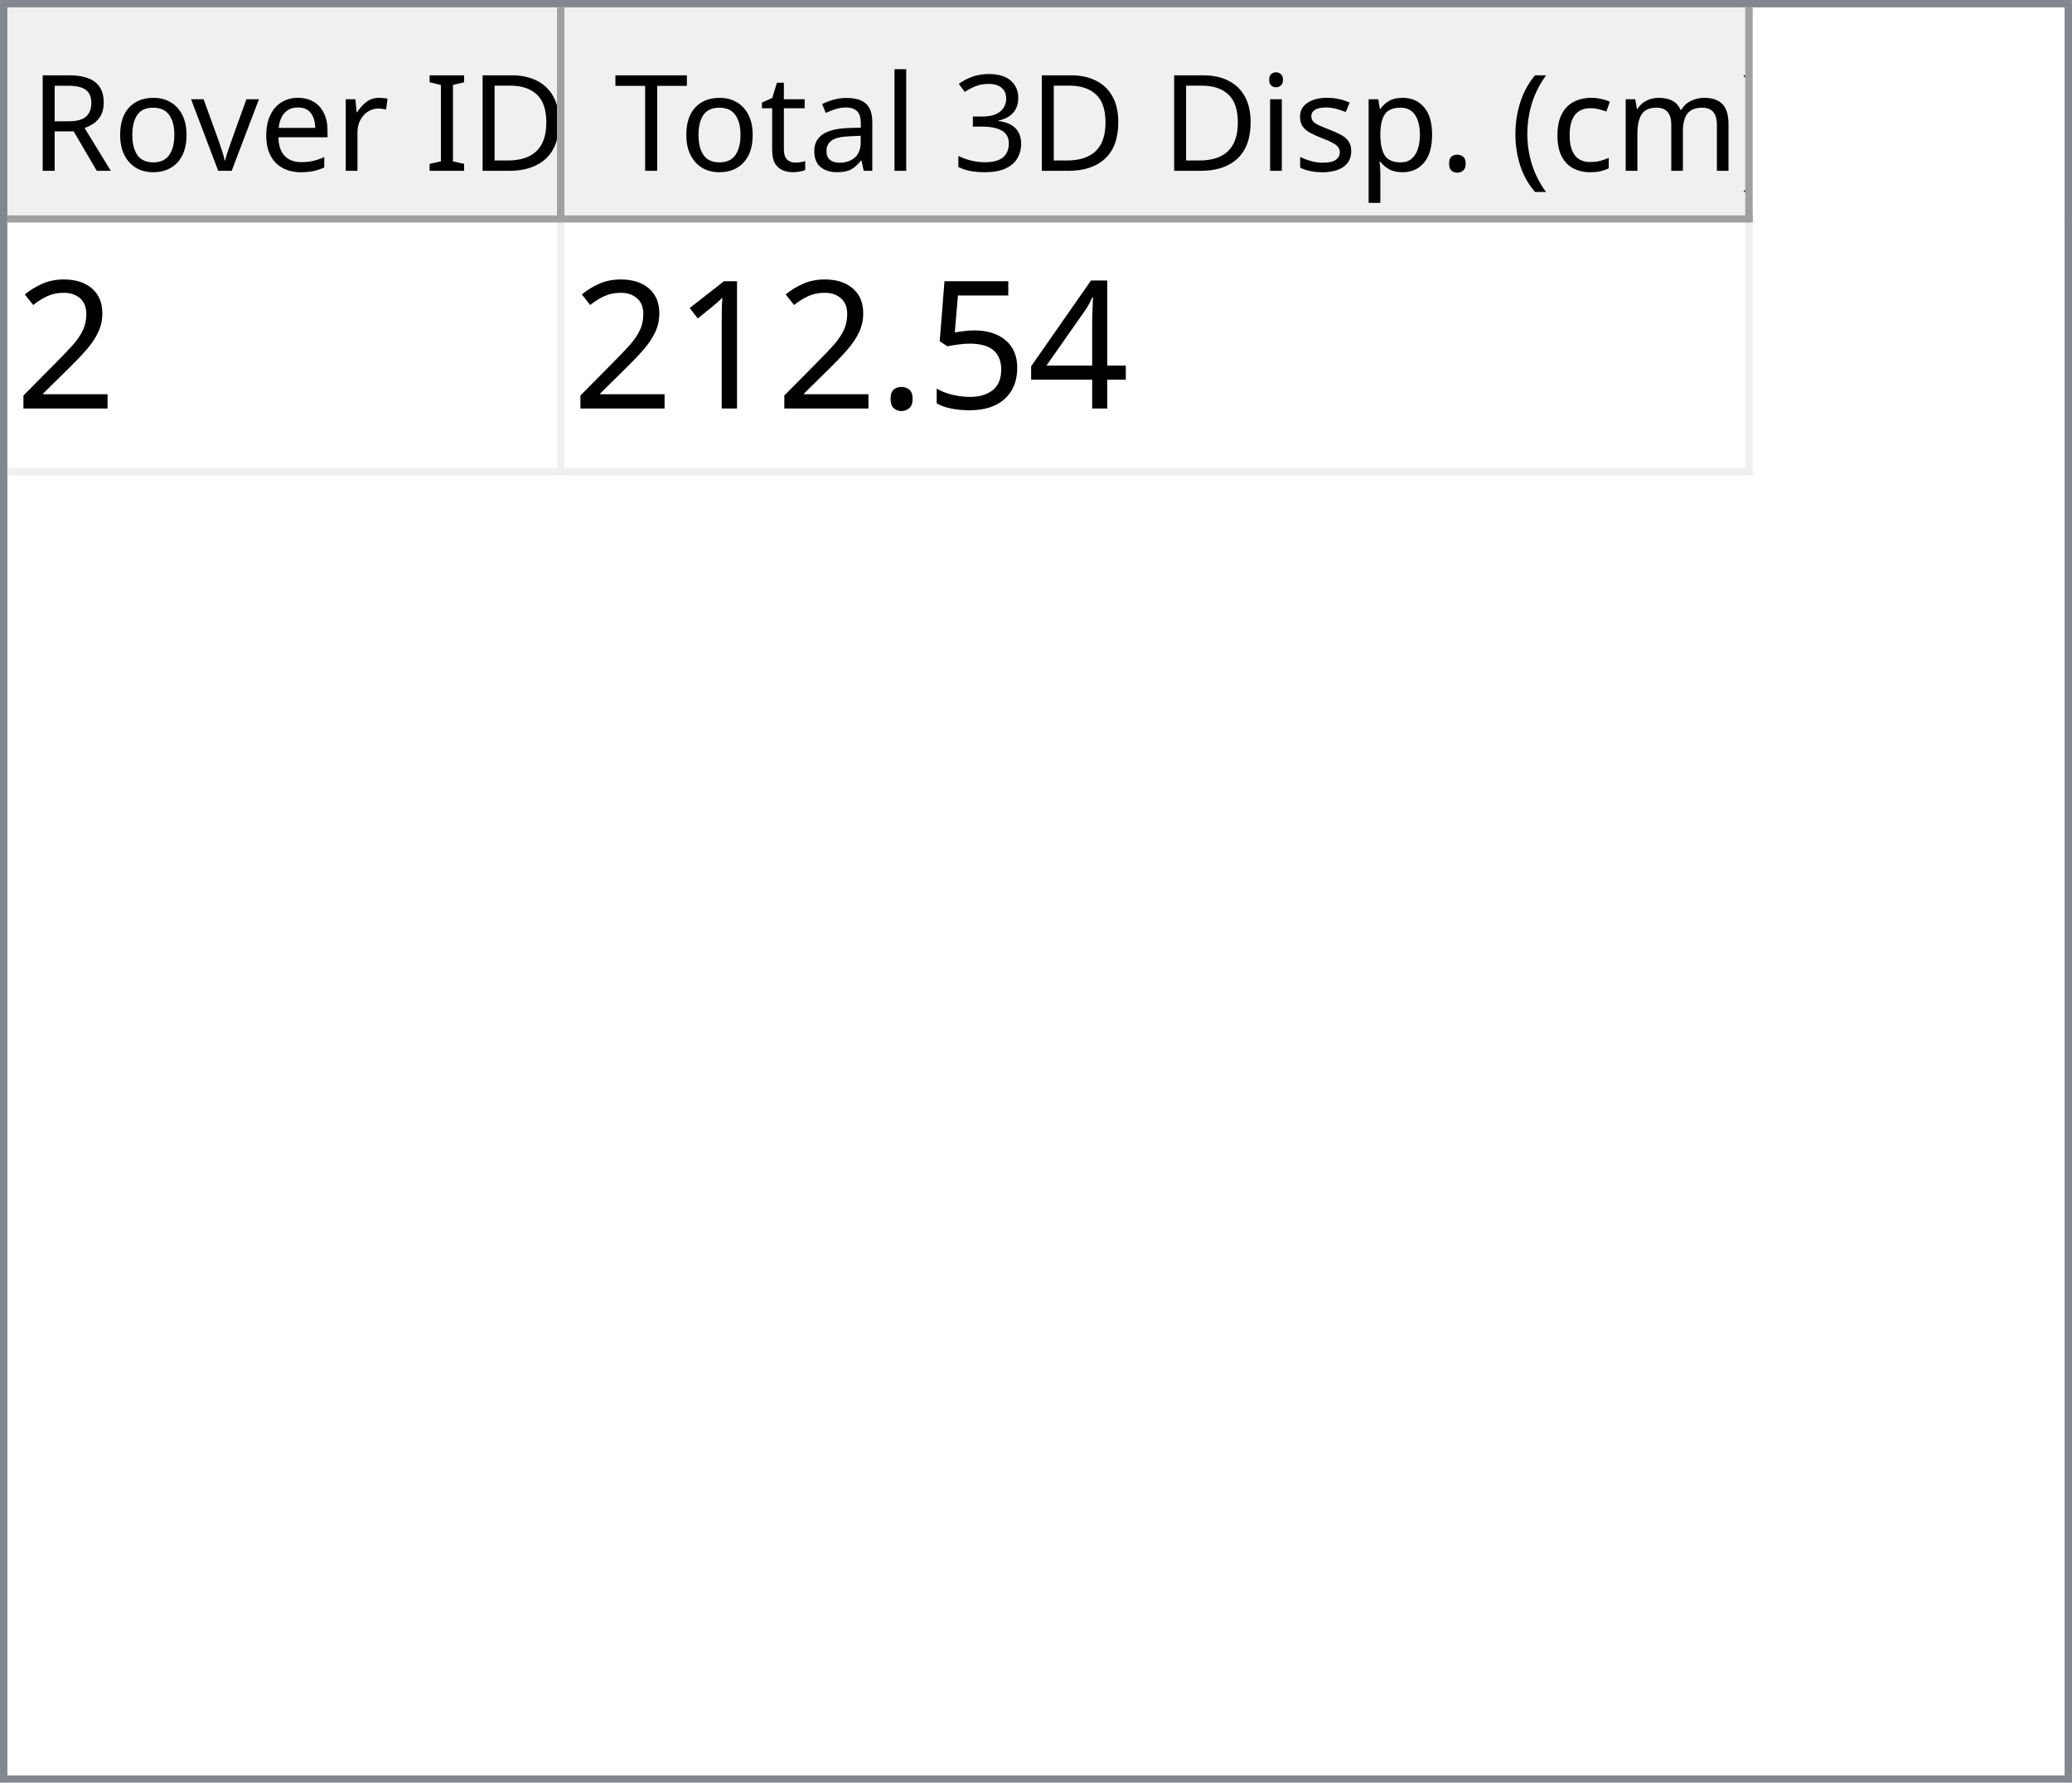
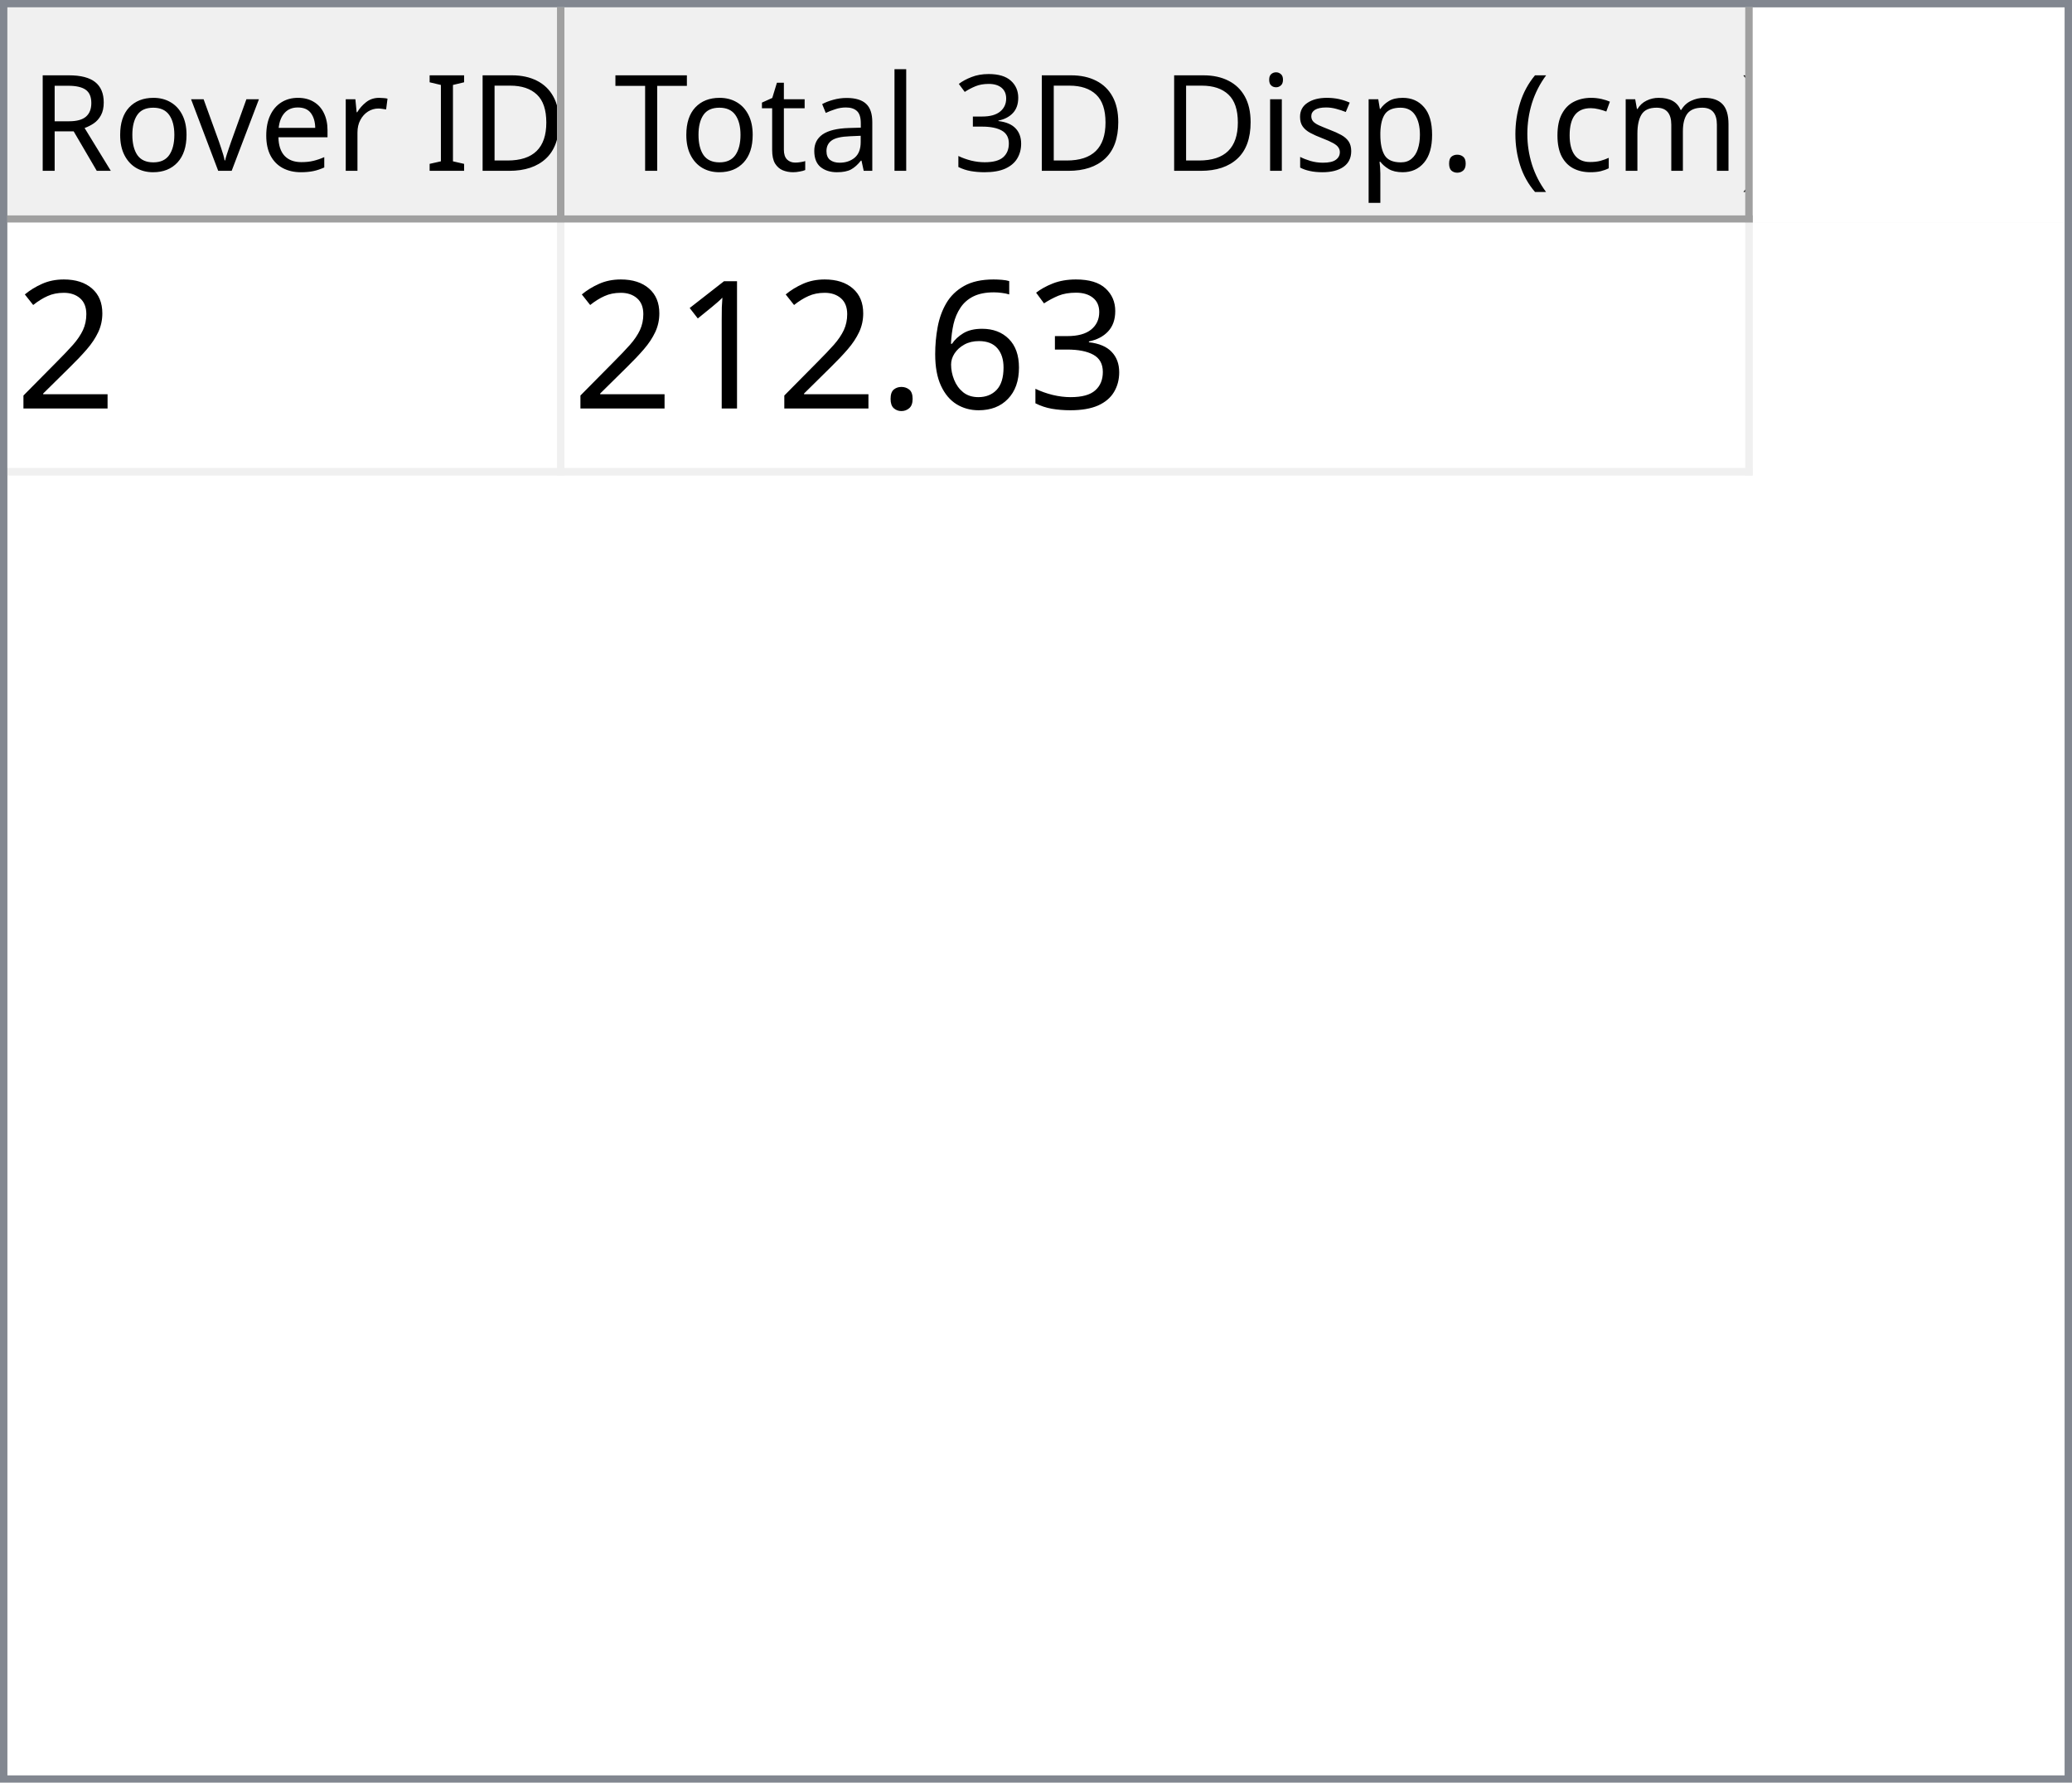
<svg xmlns="http://www.w3.org/2000/svg" style="fill-opacity:1; color-rendering:auto; color-interpolation:auto; text-rendering:auto; stroke:black; stroke-linecap:square; stroke-miterlimit:10; shape-rendering:auto; stroke-opacity:1; fill:black; stroke-dasharray:none; font-weight:normal; stroke-width:1; font-family:'Dialog'; font-style:normal; stroke-linejoin:miter; font-size:12px; stroke-dashoffset:0; image-rendering:auto;" width="279" height="240">
  <defs id="genericDefs" />
  <g>
    <defs id="defs1">
      <clipPath clipPathUnits="userSpaceOnUse" id="clipPath1">
        <path d="M0 0 L279 0 L279 240 L0 240 L0 0 Z" />
      </clipPath>
      <clipPath clipPathUnits="userSpaceOnUse" id="clipPath2">
        <path d="M0 0 L0 240 L279 240 L279 0 Z" />
      </clipPath>
      <clipPath clipPathUnits="userSpaceOnUse" id="clipPath3">
        <path d="M0 0 L0 29 L277 29 L277 0 Z" />
      </clipPath>
      <clipPath clipPathUnits="userSpaceOnUse" id="clipPath4">
        <path d="M0 0 L0 29 L75 29 L75 0 Z" />
      </clipPath>
      <clipPath clipPathUnits="userSpaceOnUse" id="clipPath5">
        <path d="M1 1 L1 28 L74 28 L74 1 Z" />
      </clipPath>
      <clipPath clipPathUnits="userSpaceOnUse" id="clipPath6">
        <path d="M0 0 L0 27 L73 27 L73 0 Z" />
      </clipPath>
      <clipPath clipPathUnits="userSpaceOnUse" id="clipPath7">
        <path d="M-0.5 -0.5 L-0.5 28.5 L74.5 28.5 L74.5 -0.5 Z" />
      </clipPath>
      <clipPath clipPathUnits="userSpaceOnUse" id="clipPath8">
        <path d="M0 0 L0 29 L160 29 L160 0 Z" />
      </clipPath>
      <clipPath clipPathUnits="userSpaceOnUse" id="clipPath9">
        <path d="M1 1 L1 28 L159 28 L159 1 Z" />
      </clipPath>
      <clipPath clipPathUnits="userSpaceOnUse" id="clipPath10">
        <path d="M0 0 L0 27 L158 27 L158 0 Z" />
      </clipPath>
      <clipPath clipPathUnits="userSpaceOnUse" id="clipPath11">
        <path d="M-0.5 -0.5 L-0.5 28.5 L159.5 28.5 L159.5 -0.5 Z" />
      </clipPath>
      <clipPath clipPathUnits="userSpaceOnUse" id="clipPath12">
        <path d="M0 0 L0 209 L277 209 L277 0 Z" />
      </clipPath>
      <clipPath clipPathUnits="userSpaceOnUse" id="clipPath13">
        <path d="M0 0 L0 34 L235 34 L235 0 Z" />
      </clipPath>
      <clipPath clipPathUnits="userSpaceOnUse" id="clipPath14">
        <path d="M-0.5 -0.5 L-0.5 33.5 L234.5 33.5 L234.5 -0.5 Z" />
      </clipPath>
      <clipPath clipPathUnits="userSpaceOnUse" id="clipPath15">
        <path d="M0 0 L0 33 L74 33 L74 0 Z" />
      </clipPath>
      <clipPath clipPathUnits="userSpaceOnUse" id="clipPath16">
        <path d="M0 0 L0 33 L159 33 L159 0 Z" />
      </clipPath>
      <font horiz-adv-x="64.551" id="font1">
        <font-face ascent="107.91" descent="25.098" units-per-em="100" style="font-style:normal; font-family:Segoe UI; font-weight:normal;" />
        <missing-glyph horiz-adv-x="64.551" d="M8.109 0 L8.109 68.266 L56.453 68.266 L56.453 0 L8.109 0 ZM15.328 7.234 L49.219 7.234 L49.219 61.031 L15.328 61.031 L15.328 7.234 Z" />
        <glyph unicode="D" horiz-adv-x="70.117" d="M9.188 0 L9.188 70.016 L28.516 70.016 Q65.531 70.016 65.531 35.891 Q65.531 19.672 55.25 9.836 Q44.969 0 27.734 0 L9.188 0 ZM17.391 62.594 L17.391 7.422 L27.828 7.422 Q41.609 7.422 49.273 14.797 Q56.938 22.172 56.938 35.688 Q56.938 62.594 28.328 62.594 L17.391 62.594 Z" />
        <glyph unicode="I" horiz-adv-x="26.611" d="M17.391 0 L9.188 0 L9.188 70.016 L17.391 70.016 L17.391 0 Z" />
        <glyph unicode=" " horiz-adv-x="27.393" d="" />
        <glyph unicode="r" horiz-adv-x="34.766" d="M34.188 41.891 Q32.078 43.5 28.125 43.5 Q23 43.5 19.555 38.672 Q16.109 33.844 16.109 25.484 L16.109 0 L8.109 0 L8.109 50 L16.109 50 L16.109 39.703 L16.312 39.703 Q18.016 44.969 21.531 47.922 Q25.047 50.875 29.391 50.875 Q32.516 50.875 34.188 50.203 L34.188 41.891 Z" />
        <glyph unicode="e" horiz-adv-x="52.295" d="M48.297 23 L12.984 23 Q13.188 14.656 17.484 10.109 Q21.781 5.562 29.297 5.562 Q37.75 5.562 44.828 11.141 L44.828 3.609 Q38.234 -1.172 27.391 -1.172 Q16.797 -1.172 10.742 5.641 Q4.688 12.453 4.688 24.812 Q4.688 36.469 11.305 43.82 Q17.922 51.172 27.734 51.172 Q37.547 51.172 42.922 44.828 Q48.297 38.484 48.297 27.203 L48.297 23 ZM40.094 29.781 Q40.047 36.719 36.75 40.578 Q33.453 44.438 27.594 44.438 Q21.922 44.438 17.969 40.383 Q14.016 36.328 13.094 29.781 L40.094 29.781 Z" />
        <glyph unicode="v" horiz-adv-x="47.9" d="M47.406 50 L27.484 0 L19.625 0 L0.688 50 L9.469 50 L22.172 13.672 Q23.578 9.672 23.922 6.688 L24.125 6.688 Q24.609 10.453 25.688 13.484 L38.969 50 L47.406 50 Z" />
        <glyph unicode="o" horiz-adv-x="58.594" d="M29 -1.172 Q17.922 -1.172 11.305 5.836 Q4.688 12.844 4.688 24.422 Q4.688 37.016 11.57 44.094 Q18.453 51.172 30.172 51.172 Q41.359 51.172 47.633 44.289 Q53.906 37.406 53.906 25.203 Q53.906 13.234 47.141 6.031 Q40.375 -1.172 29 -1.172 ZM29.594 44.438 Q21.875 44.438 17.383 39.188 Q12.891 33.938 12.891 24.703 Q12.891 15.828 17.43 10.695 Q21.969 5.562 29.594 5.562 Q37.359 5.562 41.531 10.594 Q45.703 15.625 45.703 24.906 Q45.703 34.281 41.531 39.359 Q37.359 44.438 29.594 44.438 Z" />
        <glyph unicode="R" horiz-adv-x="59.814" d="M59.375 0 L49.609 0 L37.891 19.625 Q36.281 22.359 34.766 24.289 Q33.25 26.219 31.664 27.438 Q30.078 28.656 28.25 29.219 Q26.422 29.781 24.125 29.781 L17.391 29.781 L17.391 0 L9.188 0 L9.188 70.016 L30.078 70.016 Q34.672 70.016 38.555 68.867 Q42.438 67.719 45.289 65.375 Q48.141 63.031 49.758 59.547 Q51.375 56.062 51.375 51.375 Q51.375 47.703 50.273 44.656 Q49.172 41.609 47.148 39.211 Q45.125 36.812 42.266 35.133 Q39.406 33.453 35.844 32.516 L35.844 32.328 Q37.594 31.547 38.891 30.547 Q40.188 29.547 41.359 28.18 Q42.531 26.812 43.68 25.078 Q44.828 23.344 46.234 21.047 L59.375 0 ZM17.391 62.594 L17.391 37.203 L28.516 37.203 Q31.594 37.203 34.203 38.133 Q36.812 39.062 38.719 40.797 Q40.625 42.531 41.703 45.047 Q42.781 47.562 42.781 50.688 Q42.781 56.297 39.141 59.445 Q35.5 62.594 28.609 62.594 L17.391 62.594 Z" />
        <glyph unicode=")" horiz-adv-x="30.176" d="M8.297 -15.922 L1.172 -15.922 Q16.406 2.344 16.406 26.812 Q16.406 51.469 1.078 70.016 L8.297 70.016 Q23.531 52.156 23.531 26.703 Q23.531 1.375 8.297 -15.922 Z" />
        <glyph unicode="m" horiz-adv-x="86.133" d="M79.109 0 L71.094 0 L71.094 28.719 Q71.094 37.016 68.531 40.727 Q65.969 44.438 59.906 44.438 Q54.781 44.438 51.195 39.75 Q47.609 35.062 47.609 28.516 L47.609 0 L39.594 0 L39.594 29.688 Q39.594 44.438 28.219 44.438 Q22.953 44.438 19.531 40.016 Q16.109 35.594 16.109 28.516 L16.109 0 L8.109 0 L8.109 50 L16.109 50 L16.109 42.094 L16.312 42.094 Q21.625 51.172 31.844 51.172 Q36.969 51.172 40.773 48.312 Q44.578 45.453 46 40.828 Q51.562 51.172 62.594 51.172 Q79.109 51.172 79.109 30.812 L79.109 0 Z" />
        <glyph unicode="c" horiz-adv-x="46.191" d="M42.188 2.297 Q36.422 -1.172 28.516 -1.172 Q17.828 -1.172 11.258 5.789 Q4.688 12.75 4.688 23.828 Q4.688 36.188 11.766 43.68 Q18.844 51.172 30.672 51.172 Q37.25 51.172 42.281 48.734 L42.281 40.531 Q36.719 44.438 30.375 44.438 Q22.703 44.438 17.797 38.945 Q12.891 33.453 12.891 24.516 Q12.891 15.719 17.508 10.641 Q22.125 5.562 29.891 5.562 Q36.422 5.562 42.188 9.906 L42.188 2.297 Z" />
        <glyph unicode="(" horiz-adv-x="30.176" d="M29.109 -15.922 L21.969 -15.922 Q6.844 1.375 6.844 26.703 Q6.844 52.156 21.969 70.016 L29.203 70.016 Q13.875 51.469 13.875 26.812 Q13.875 2.344 29.109 -15.922 Z" />
        <glyph unicode="." horiz-adv-x="21.68" d="M10.891 -1.078 Q8.641 -1.078 7.055 0.539 Q5.469 2.156 5.469 4.391 Q5.469 6.641 7.055 8.273 Q8.641 9.906 10.891 9.906 Q13.188 9.906 14.797 8.273 Q16.406 6.641 16.406 4.391 Q16.406 2.156 14.797 0.539 Q13.188 -1.078 10.891 -1.078 Z" />
        <glyph unicode="p" horiz-adv-x="58.789" d="M16.312 7.234 L16.109 7.234 L16.109 -23 L8.109 -23 L8.109 50 L16.109 50 L16.109 41.219 L16.312 41.219 Q22.219 51.172 33.594 51.172 Q43.266 51.172 48.688 44.461 Q54.109 37.75 54.109 26.469 Q54.109 13.922 48 6.375 Q41.891 -1.172 31.297 -1.172 Q21.578 -1.172 16.312 7.234 ZM16.109 27.391 L16.109 20.406 Q16.109 14.203 20.141 9.883 Q24.172 5.562 30.375 5.562 Q37.641 5.562 41.773 11.133 Q45.906 16.703 45.906 26.609 Q45.906 34.969 42.047 39.703 Q38.188 44.438 31.594 44.438 Q24.609 44.438 20.359 39.578 Q16.109 34.719 16.109 27.391 Z" />
        <glyph unicode="s" horiz-adv-x="42.432" d="M5.078 1.812 L5.078 10.406 Q11.625 5.562 19.484 5.562 Q30.031 5.562 30.031 12.594 Q30.031 14.594 29.125 15.992 Q28.219 17.391 26.68 18.461 Q25.141 19.531 23.07 20.383 Q21 21.234 18.609 22.172 Q15.281 23.484 12.766 24.828 Q10.25 26.172 8.57 27.859 Q6.891 29.547 6.031 31.695 Q5.172 33.844 5.172 36.719 Q5.172 40.234 6.789 42.945 Q8.406 45.656 11.086 47.484 Q13.766 49.312 17.211 50.242 Q20.656 51.172 24.312 51.172 Q30.812 51.172 35.938 48.922 L35.938 40.828 Q30.422 44.438 23.25 44.438 Q21 44.438 19.195 43.922 Q17.391 43.406 16.094 42.477 Q14.797 41.547 14.086 40.258 Q13.375 38.969 13.375 37.406 Q13.375 35.453 14.086 34.133 Q14.797 32.812 16.164 31.789 Q17.531 30.766 19.484 29.938 Q21.438 29.109 23.922 28.125 Q27.25 26.859 29.883 25.516 Q32.516 24.172 34.375 22.484 Q36.234 20.797 37.234 18.602 Q38.234 16.406 38.234 13.375 Q38.234 9.672 36.602 6.938 Q34.969 4.203 32.234 2.398 Q29.5 0.594 25.93 -0.289 Q22.359 -1.172 18.453 -1.172 Q10.75 -1.172 5.078 1.812 Z" />
        <glyph unicode="i" horiz-adv-x="24.219" d="M12.203 62.703 Q10.062 62.703 8.547 64.164 Q7.031 65.625 7.031 67.875 Q7.031 70.125 8.547 71.609 Q10.062 73.094 12.203 73.094 Q14.406 73.094 15.945 71.609 Q17.484 70.125 17.484 67.875 Q17.484 65.719 15.945 64.211 Q14.406 62.703 12.203 62.703 ZM16.109 0 L8.109 0 L8.109 50 L16.109 50 L16.109 0 Z" />
        <glyph unicode="3" horiz-adv-x="53.906" d="M46.531 19.828 Q46.531 15.094 44.75 11.211 Q42.969 7.328 39.719 4.57 Q36.469 1.812 31.93 0.297 Q27.391 -1.219 21.922 -1.219 Q11.922 -1.219 6 2.594 L6 11.188 Q13.094 5.609 22.219 5.609 Q25.875 5.609 28.828 6.539 Q31.781 7.469 33.906 9.227 Q36.031 10.984 37.18 13.477 Q38.328 15.969 38.328 19.094 Q38.328 32.812 18.797 32.812 L12.984 32.812 L12.984 39.594 L18.5 39.594 Q35.797 39.594 35.797 52.484 Q35.797 64.406 22.609 64.406 Q15.188 64.406 8.688 59.422 L8.688 67.188 Q15.375 71.188 24.609 71.188 Q29 71.188 32.57 69.969 Q36.141 68.75 38.68 66.555 Q41.219 64.359 42.609 61.281 Q44 58.203 44 54.5 Q44 40.672 30.031 36.719 L30.031 36.531 Q33.594 36.141 36.625 34.797 Q39.656 33.453 41.852 31.305 Q44.047 29.156 45.289 26.25 Q46.531 23.344 46.531 19.828 Z" />
        <glyph unicode="l" horiz-adv-x="24.219" d="M16.109 0 L8.109 0 L8.109 74.031 L16.109 74.031 L16.109 0 Z" />
        <glyph unicode="a" horiz-adv-x="50.879" d="M43.891 0 L35.891 0 L35.891 7.812 L35.688 7.812 Q30.469 -1.172 20.312 -1.172 Q12.844 -1.172 8.617 2.781 Q4.391 6.734 4.391 13.281 Q4.391 27.297 20.906 29.594 L35.891 31.688 Q35.891 44.438 25.594 44.438 Q16.547 44.438 9.281 38.281 L9.281 46.484 Q16.656 51.172 26.266 51.172 Q43.891 51.172 43.891 32.516 L43.891 0 ZM35.891 25.297 L23.828 23.641 Q18.266 22.859 15.43 20.875 Q12.594 18.891 12.594 13.875 Q12.594 10.203 15.211 7.883 Q17.828 5.562 22.172 5.562 Q28.125 5.562 32.008 9.742 Q35.891 13.922 35.891 20.312 L35.891 25.297 Z" />
        <glyph unicode="t" horiz-adv-x="33.887" d="M31.297 0.484 Q28.469 -1.078 23.828 -1.078 Q10.688 -1.078 10.688 13.578 L10.688 43.172 L2.094 43.172 L2.094 50 L10.688 50 L10.688 62.203 L18.703 64.797 L18.703 50 L31.297 50 L31.297 43.172 L18.703 43.172 L18.703 14.984 Q18.703 9.969 20.414 7.82 Q22.125 5.672 26.078 5.672 Q29.109 5.672 31.297 7.328 L31.297 0.484 Z" />
        <glyph unicode="T" horiz-adv-x="52.393" d="M50.594 62.594 L30.375 62.594 L30.375 0 L22.172 0 L22.172 62.594 L2 62.594 L2 70.016 L50.594 70.016 L50.594 62.594 Z" />
      </font>
      <font horiz-adv-x="75.0" id="font2">
        <font-face ascent="100.537" descent="21.973" units-per-em="100" style="font-style:normal; font-family:sans-serif; font-weight:normal;" />
        <missing-glyph horiz-adv-x="75.0" d="M12.5 0 L12.5 62.5 L62.5 62.5 L62.5 0 L12.5 0 ZM14.062 1.562 L60.938 1.562 L60.938 60.938 L14.062 60.938 L14.062 1.562 Z" />
        <glyph unicode="2" horiz-adv-x="55.615" d="M50.344 8.453 L50.344 0 L3.031 0 Q2.938 3.172 4.047 6.109 Q5.859 10.938 9.836 15.625 Q13.812 20.312 21.344 26.469 Q33.016 36.031 37.117 41.625 Q41.219 47.219 41.219 52.203 Q41.219 57.422 37.477 61.008 Q33.734 64.594 27.734 64.594 Q21.391 64.594 17.578 60.789 Q13.766 56.984 13.719 50.25 L4.688 51.172 Q5.609 61.281 11.664 66.578 Q17.719 71.875 27.938 71.875 Q38.234 71.875 44.242 66.164 Q50.25 60.453 50.25 52 Q50.25 47.703 48.492 43.555 Q46.734 39.406 42.656 34.812 Q38.578 30.219 29.109 22.219 Q21.188 15.578 18.945 13.211 Q16.703 10.844 15.234 8.453 L50.344 8.453 Z" />
-         <glyph unicode="4" horiz-adv-x="55.615" d="M32.328 0 L32.328 17.141 L1.266 17.141 L1.266 25.203 L33.938 71.578 L41.109 71.578 L41.109 25.203 L50.781 25.203 L50.781 17.141 L41.109 17.141 L41.109 0 L32.328 0 ZM32.328 25.203 L32.328 57.469 L9.906 25.203 L32.328 25.203 Z" />
-         <glyph unicode="5" horiz-adv-x="55.615" d="M4.156 18.75 L13.375 19.531 Q14.406 12.797 18.141 9.398 Q21.875 6 27.156 6 Q33.5 6 37.891 10.789 Q42.281 15.578 42.281 23.484 Q42.281 31 38.062 35.352 Q33.844 39.703 27 39.703 Q22.75 39.703 19.336 37.773 Q15.922 35.844 13.969 32.766 L5.719 33.844 L12.641 70.609 L48.25 70.609 L48.25 62.203 L19.672 62.203 L15.828 42.969 Q22.266 47.469 29.344 47.469 Q38.719 47.469 45.164 40.969 Q51.609 34.469 51.609 24.266 Q51.609 14.547 45.953 7.469 Q39.062 -1.219 27.156 -1.219 Q17.391 -1.219 11.211 4.25 Q5.031 9.719 4.156 18.75 Z" />
+         <glyph unicode="3" horiz-adv-x="55.615" d="M4.203 18.891 L12.984 20.062 Q14.5 12.594 18.141 9.297 Q21.781 6 27 6 Q33.203 6 37.477 10.297 Q41.75 14.594 41.75 20.953 Q41.75 27 37.797 30.93 Q33.844 34.859 27.734 34.859 Q25.25 34.859 21.531 33.891 L22.516 41.609 Q23.391 41.5 23.922 41.5 Q29.547 41.5 34.039 44.43 Q38.531 47.359 38.531 53.469 Q38.531 58.297 35.258 61.477 Q31.984 64.656 26.812 64.656 Q21.688 64.656 18.266 61.43 Q14.844 58.203 13.875 51.766 L5.078 53.328 Q6.688 62.156 12.398 67.016 Q18.109 71.875 26.609 71.875 Q32.469 71.875 37.398 69.359 Q42.328 66.844 44.945 62.5 Q47.562 58.156 47.562 53.266 Q47.562 48.641 45.07 44.828 Q42.578 41.016 37.703 38.766 Q44.047 37.312 47.562 32.695 Q51.078 28.078 51.078 21.141 Q51.078 11.766 44.242 5.25 Q37.406 -1.266 26.953 -1.266 Q17.531 -1.266 11.305 4.352 Q5.078 9.969 4.203 18.891 Z" />
+         <glyph unicode="6" horiz-adv-x="55.615" d="M49.75 54.047 L41.016 53.375 Q39.844 58.547 37.703 60.891 Q34.125 64.656 28.906 64.656 Q24.703 64.656 21.531 62.312 Q17.391 59.281 14.992 53.469 Q12.594 47.656 12.5 36.922 Q15.672 41.75 20.266 44.094 Q24.859 46.438 29.891 46.438 Q38.672 46.438 44.852 39.969 Q51.031 33.5 51.031 23.25 Q51.031 16.5 48.125 10.719 Q45.219 4.938 40.141 1.859 Q35.062 -1.219 28.609 -1.219 Q17.625 -1.219 10.695 6.859 Q3.766 14.938 3.766 33.5 Q3.766 54.25 11.422 63.672 Q18.109 71.875 29.438 71.875 Q37.891 71.875 43.289 67.141 Q48.688 62.406 49.75 54.047 ZM13.875 23.188 Q13.875 18.656 15.797 14.508 Q17.719 10.359 21.188 8.18 Q24.656 6 28.469 6 Q34.031 6 38.039 10.492 Q42.047 14.984 42.047 22.703 Q42.047 30.125 38.086 34.398 Q34.125 38.672 28.125 38.672 Q22.172 38.672 18.023 34.398 Q13.875 30.125 13.875 23.188 Z" />
        <glyph unicode="." horiz-adv-x="27.783" d="M9.078 0 L9.078 10.016 L19.094 10.016 L19.094 0 L9.078 0 Z" />
        <glyph unicode="1" horiz-adv-x="55.615" d="M37.25 0 L28.469 0 L28.469 56 Q25.297 52.984 20.141 49.953 Q14.984 46.922 10.891 45.406 L10.891 53.906 Q18.266 57.375 23.781 62.305 Q29.297 67.234 31.594 71.875 L37.25 71.875 L37.25 0 Z" />
      </font>
    </defs>
    <g style="fill:white; stroke:white;">
      <rect x="0" y="0" width="279" style="clip-path:url(#clipPath1); stroke:none;" height="240" />
    </g>
    <g style="fill:white; text-rendering:optimizeSpeed; color-rendering:optimizeSpeed; image-rendering:optimizeSpeed; shape-rendering:crispEdges; stroke:white; color-interpolation:sRGB;">
      <rect x="0" width="279" height="240" y="0" style="stroke:none;" />
      <path style="stroke:none;" d="M0 240 L279 240 L279 0 L0 0 Z" />
    </g>
    <g style="fill:rgb(240,240,240); font-size:18px; font-family:'Segoe UI'; stroke:rgb(240,240,240);">
      <rect x="0" y="0" width="279" style="clip-path:url(#clipPath2); stroke:none;" height="240" />
    </g>
    <g style="fill:rgb(130,135,144); font-size:18px; font-family:'Segoe UI'; stroke:rgb(130,135,144);">
      <path d="M0 0 L279 0 L279 240 L0 240 L0 0 ZM1 1 L278 1 L278 239 L1 239 L1 1 Z" style="fill-rule:evenodd; clip-path:url(#clipPath2); stroke:none;" />
    </g>
    <g style="fill:white; font-size:18px; font-family:'Segoe UI'; stroke:white;" transform="translate(1,1)">
      <rect x="0" y="0" width="277" style="clip-path:url(#clipPath3); stroke:none;" height="29" />
    </g>
    <g style="fill:rgb(240,240,240); font-size:18px; font-family:'Segoe UI'; stroke:rgb(240,240,240);" transform="translate(1,1)">
      <rect x="0" y="0" width="75" style="clip-path:url(#clipPath4); stroke:none;" height="29" />
    </g>
    <g style="font-family:'Segoe UI'; font-size:18px;" transform="translate(2,2)">
      <text x="2" xml:space="preserve" y="21" style="clip-path:url(#clipPath6); stroke:none;">Rover ID</text>
    </g>
    <g transform="translate(1.5,1.5)" style="fill:rgb(160,160,160); font-size:18px; font-family:'Segoe UI'; stroke:rgb(160,160,160); stroke-linejoin:bevel;">
      <line x1="74" x2="74" y1="0" style="fill:none; clip-path:url(#clipPath7);" y2="28" />
    </g>
    <g transform="matrix(1,0,0,1,1,1) translate(0.5,0.5)" style="fill:rgb(160,160,160); font-size:18px; font-family:'Segoe UI'; stroke:rgb(160,160,160); stroke-linejoin:bevel;">
      <line x1="0" x2="74" y1="28" style="fill:none; clip-path:url(#clipPath7);" y2="28" />
    </g>
    <g style="fill:rgb(240,240,240); font-size:18px; font-family:'Segoe UI'; stroke:rgb(240,240,240);" transform="translate(76,1)">
      <rect x="0" y="0" width="160" style="clip-path:url(#clipPath8); stroke:none;" height="29" />
    </g>
    <g style="font-family:'Segoe UI'; font-size:18px;" transform="translate(77,2)">
      <text x="1" xml:space="preserve" y="21" style="clip-path:url(#clipPath10); stroke:none;"> Total 3D Disp. (cm)</text>
    </g>
    <g transform="translate(76.5,1.5)" style="fill:rgb(160,160,160); font-size:18px; font-family:'Segoe UI'; stroke:rgb(160,160,160); stroke-linejoin:bevel;">
      <line x1="159" x2="159" y1="0" style="fill:none; clip-path:url(#clipPath11);" y2="28" />
    </g>
    <g transform="matrix(1,0,0,1,76,1) translate(0.5,0.5)" style="fill:rgb(160,160,160); font-size:18px; font-family:'Segoe UI'; stroke:rgb(160,160,160); stroke-linejoin:bevel;">
      <line x1="0" x2="159" y1="28" style="fill:none; clip-path:url(#clipPath11);" y2="28" />
    </g>
    <g style="fill:white; font-size:18px; font-family:'Segoe UI'; stroke:white;" transform="translate(1,30)">
      <rect x="0" y="0" width="277" style="clip-path:url(#clipPath12); stroke:none;" height="209" />
    </g>
    <g style="fill:rgb(240,240,240); font-size:24px; font-family:sans-serif; stroke:rgb(240,240,240);" transform="translate(1,30)">
      <rect x="0" y="0" width="235" style="clip-path:url(#clipPath13); stroke:none;" height="34" />
      <line transform="translate(0.5,0.5)" x1="0" x2="234" y1="33" style="clip-path:url(#clipPath14); fill:none; stroke-linejoin:bevel;" y2="33" />
    </g>
    <g transform="matrix(1,0,0,1,1,30) translate(0.5,0.5)" style="fill:rgb(240,240,240); font-size:24px; font-family:sans-serif; stroke:rgb(240,240,240); stroke-linejoin:bevel;">
      <line x1="74" x2="74" y1="0" style="fill:none; clip-path:url(#clipPath14);" y2="33" />
    </g>
    <g transform="matrix(1,0,0,1,1,30) translate(0.5,0.5)" style="fill:rgb(240,240,240); font-size:24px; font-family:sans-serif; stroke:rgb(240,240,240); stroke-linejoin:bevel;">
      <line x1="234" x2="234" y1="0" style="fill:none; clip-path:url(#clipPath14);" y2="33" />
    </g>
    <g style="fill:white; font-size:24px; font-family:sans-serif; stroke:white;" transform="matrix(1,0,0,1,1,30)">
      <rect x="0" y="0" width="74" style="clip-path:url(#clipPath15); stroke:none;" height="33" />
      <text x="1" y="25" style="fill:black; clip-path:url(#clipPath15); stroke:none;" xml:space="preserve">2</text>
    </g>
    <g style="fill:white; font-size:24px; font-family:sans-serif; stroke:white;" transform="matrix(1,0,0,1,1,30) translate(75,0)">
      <rect x="0" y="0" width="159" style="clip-path:url(#clipPath16); stroke:none;" height="33" />
-       <text x="1" y="25" style="fill:black; clip-path:url(#clipPath16); stroke:none;" xml:space="preserve">212.54</text>
+       <text x="1" y="25" style="fill:black; clip-path:url(#clipPath16); stroke:none;" xml:space="preserve">212.63</text>
    </g>
  </g>
</svg>
